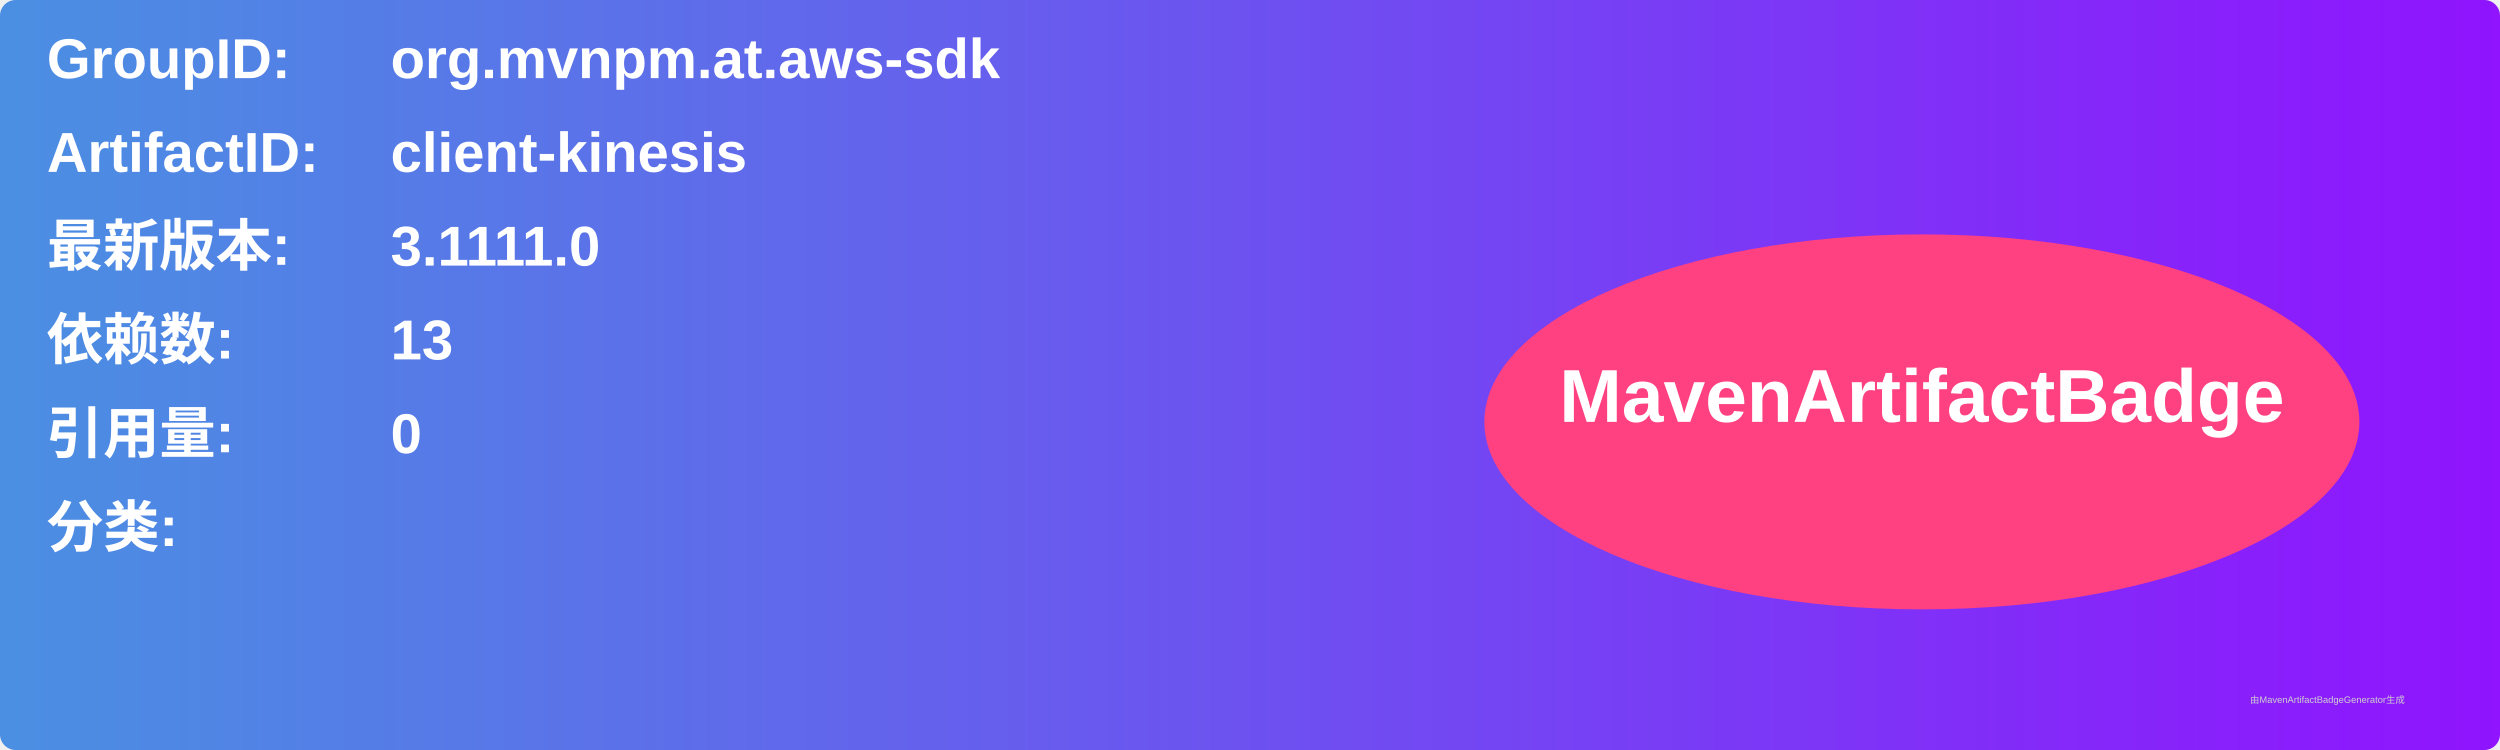
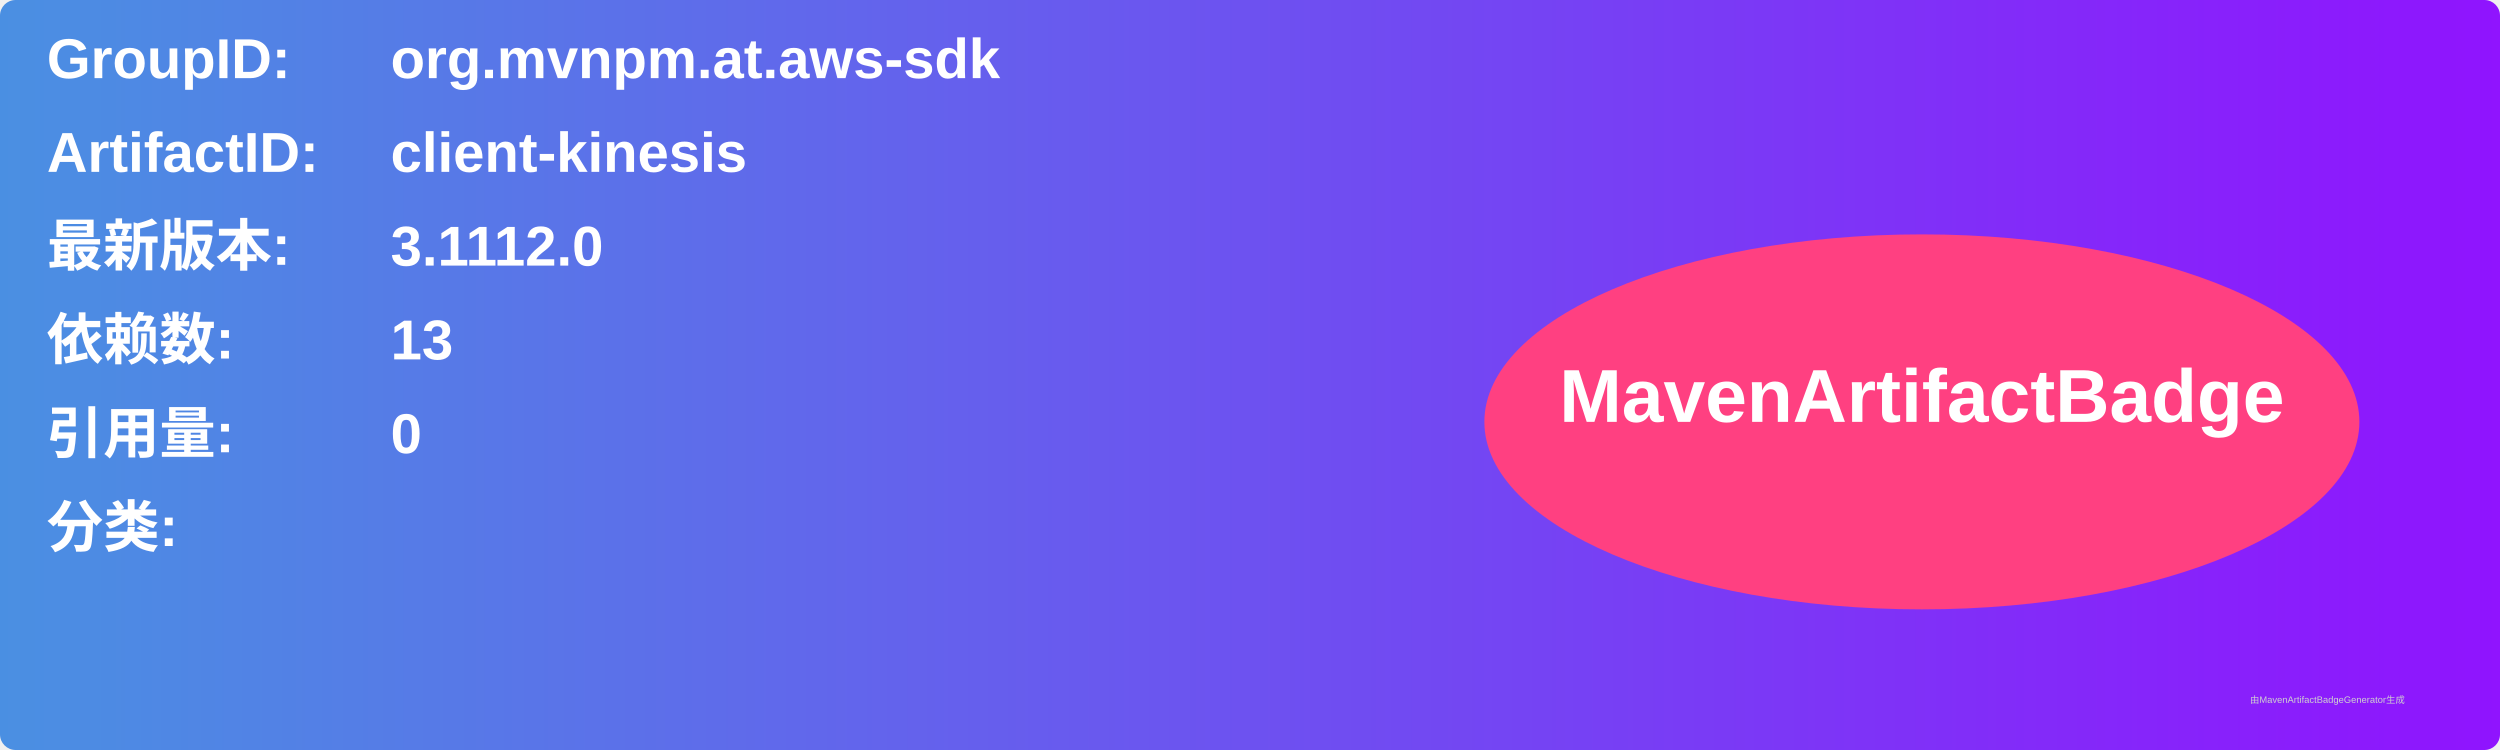
<svg xmlns="http://www.w3.org/2000/svg" width="800" height="240" viewBox="0 0 800 240">
  <linearGradient id="grad" x1="0%" y1="0%" x2="100%" y2="0%">
    <stop offset="0%" stop-color="#4a90e2" />
    <stop offset="100%" stop-color="#9013fe" />
  </linearGradient>
  <rect width="100%" height="100%" rx="5" ry="5" fill="url(#grad)" />
  <g transform="translate(15, 15)">
    <text x="0" y="10" font-family="Arial" font-size="18" fill="white" font-weight="bold" width="260">GroupID:</text>
    <text x="110" y="10" font-family="Arial" font-size="18" fill="white" font-weight="bold" width="460">org.mvnpm.at.aws-sdk</text>
    <text x="0" y="40" font-family="Arial" font-size="18" fill="white" font-weight="bold" width="260">ArtifactID:</text>
    <text x="110" y="40" font-family="Arial" font-size="18" fill="white" font-weight="bold" width="460">client-kinesis</text>
    <text x="0" y="70" font-family="Arial" font-size="18" fill="white" font-weight="bold">最新版本:</text>
    <text x="110" y="70" font-family="Arial" font-size="18" fill="white" font-weight="bold">
-       <tspan font-weight="bold">3.1111.0</tspan>
+       <tspan font-weight="bold">3.1112.0</tspan>
    </text>
    <text x="0" y="100" font-family="Arial" font-size="18" fill="white" font-weight="bold">依赖数: </text>
    <text x="110" y="100" font-family="Arial" font-size="18" fill="white">
      <tspan font-weight="bold">13</tspan>
    </text>
    <text x="0" y="130" font-family="Arial" font-size="18" fill="white" font-weight="bold">引用量: </text>
    <text x="110" y="130" font-family="Arial" font-size="18" fill="white">
      <tspan font-weight="bold">0</tspan>
    </text>
    <text x="0" y="160" font-family="Arial" font-size="18" fill="white" font-weight="bold">分类:</text>
    <text x="10" y="190" font-family="Arial" font-size="10" fill="white">
      <tspan font-weight="bold" />
    </text>
    <ellipse cx="600" cy="120" rx="140" ry="60" fill="#ff4081" />
    <text x="600" y="120" text-anchor="middle" font-family="Arial" font-size="24" fill="white" font-weight="bold">MavenArtifactBadge</text>
  </g>
  <text x="720" y="225" font-family="Arial" font-size="3" fill="#d0d0d0">由MavenArtifactBadgeGenerator生成</text>
</svg>
